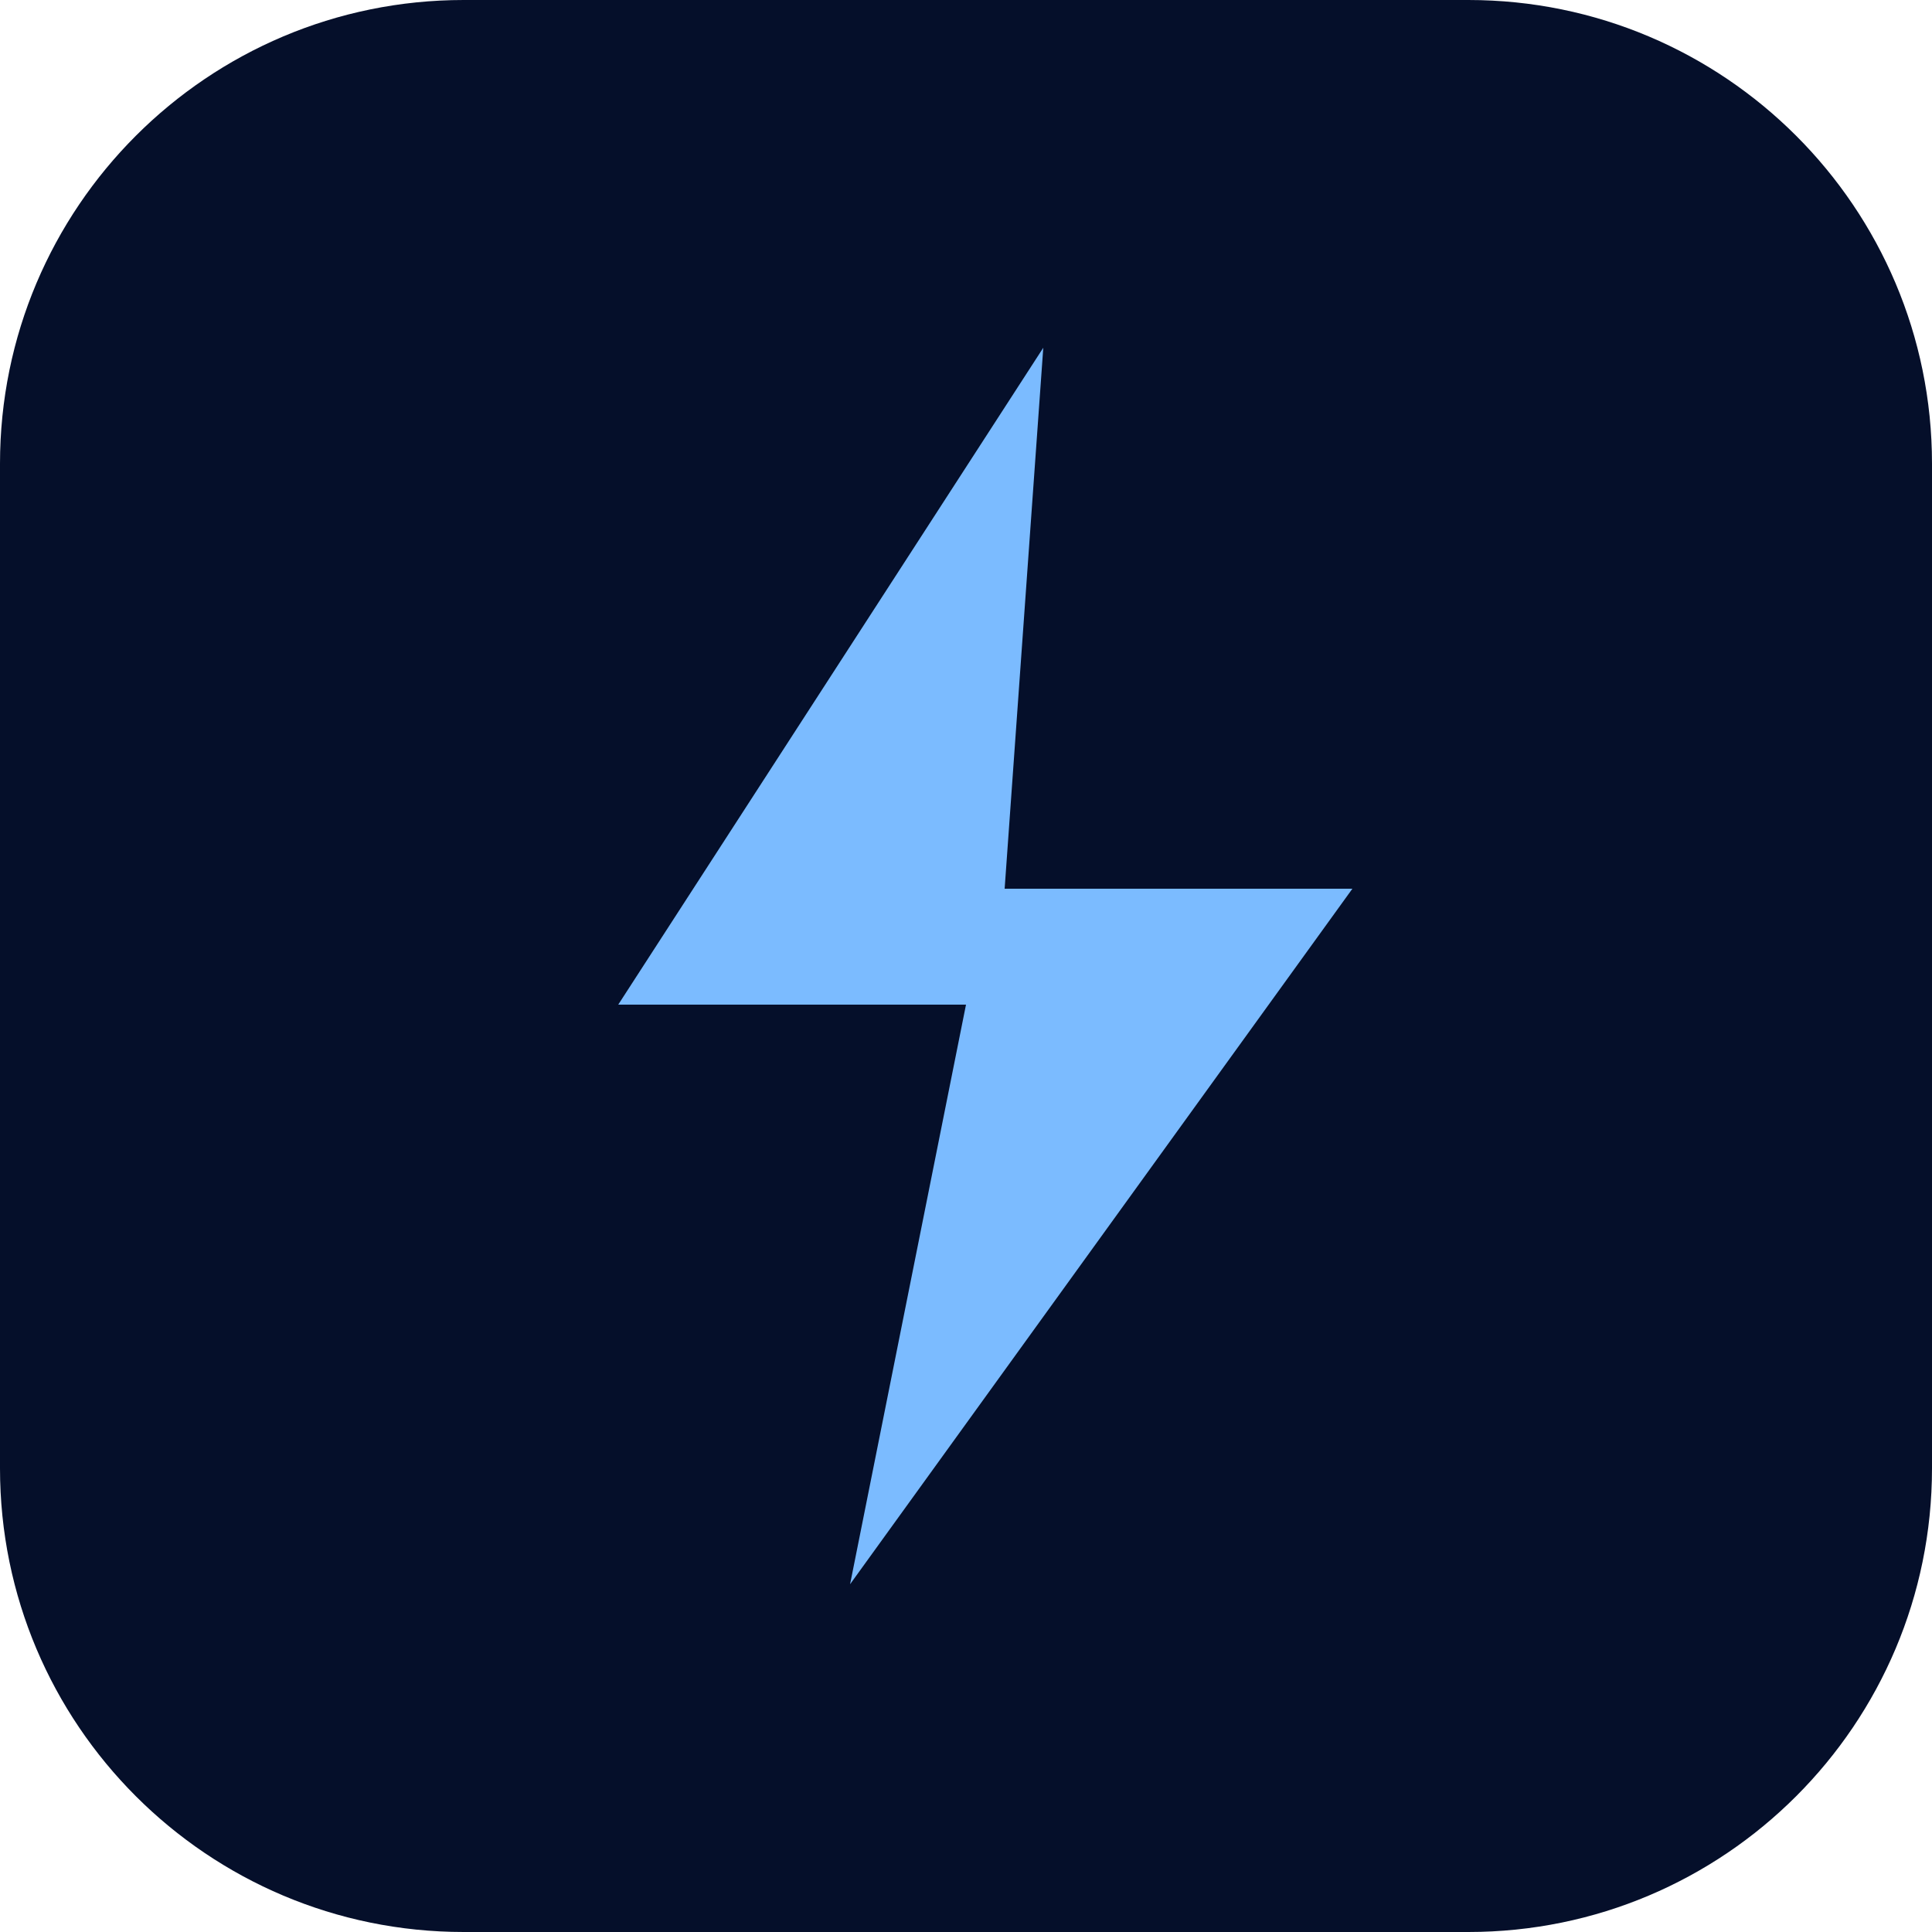
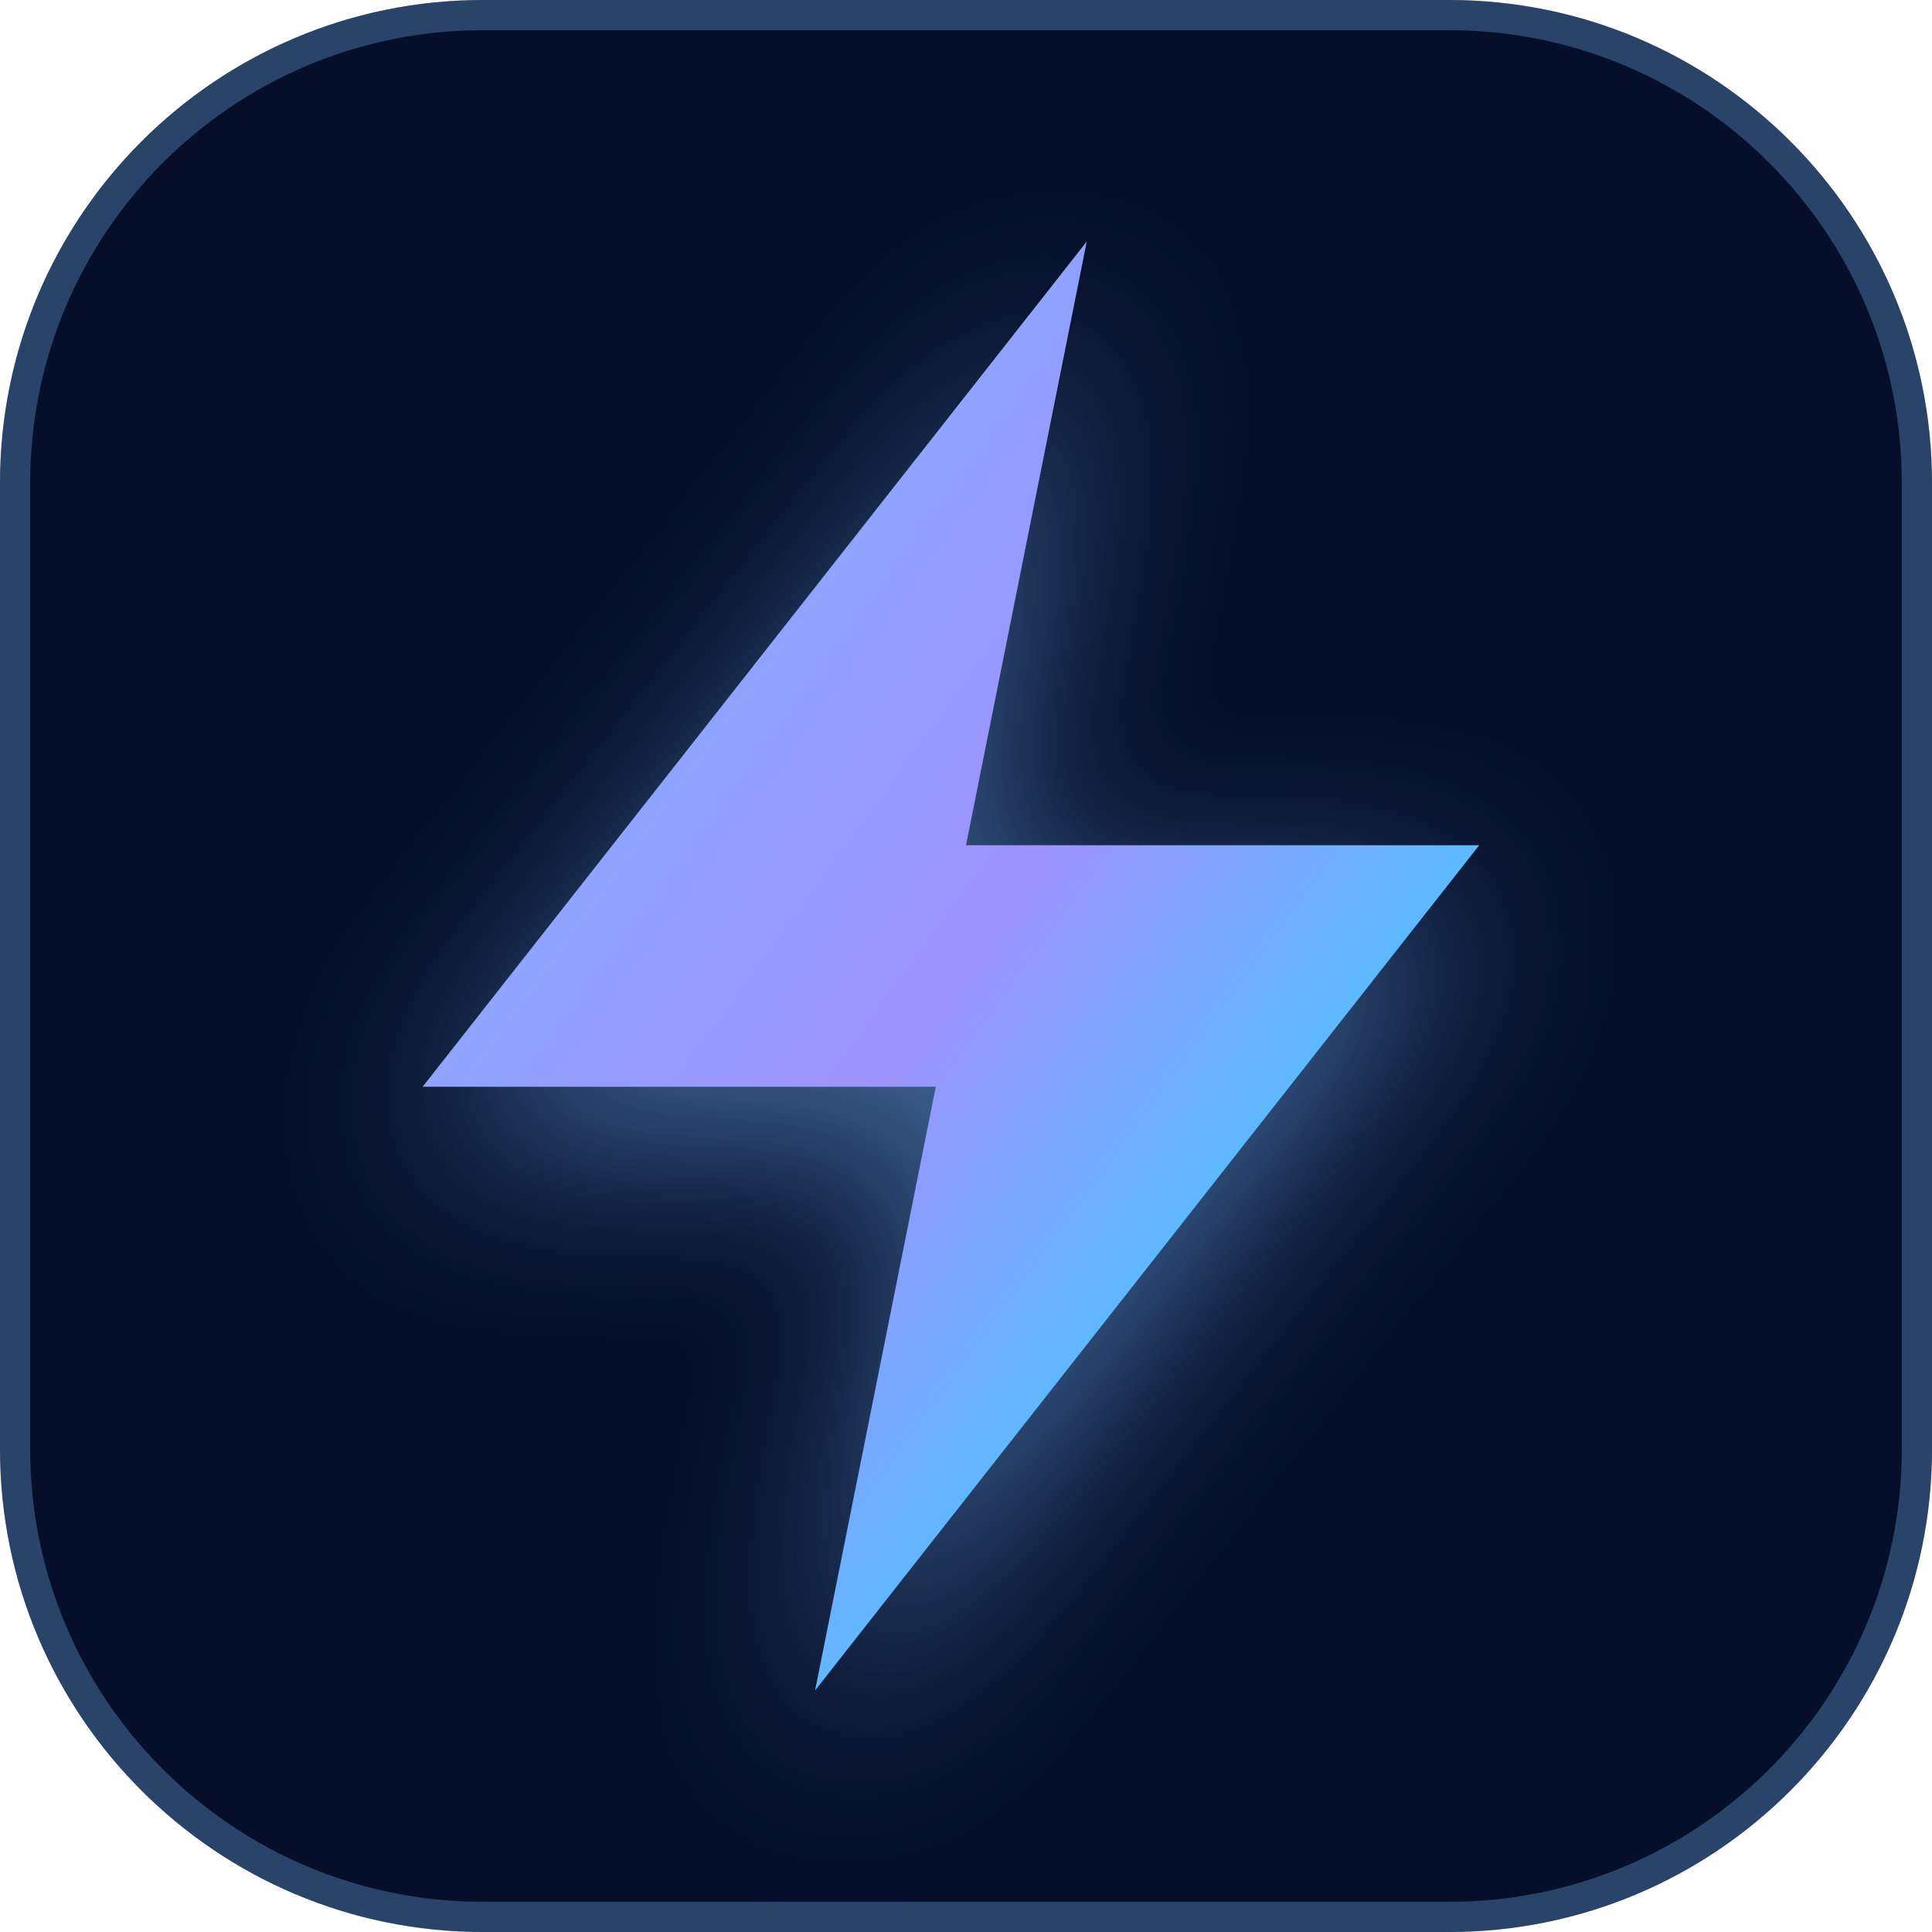
- <svg xmlns="http://www.w3.org/2000/svg" viewBox="0 0 100 100">
-   <rect width="100" height="100" rx="24" fill="#050F2A" />
-   <path d="M54 18L32 52h18l-6 30 26-36H52z" fill="#7BBBFF" />
+ <svg xmlns="http://www.w3.org/2000/svg" viewBox="0 0 128 128" width="128" height="128">
+   <defs>
+     <linearGradient id="vdownGlow" x1="0%" y1="0%" x2="100%" y2="100%">
+       <stop offset="0%" stop-color="#7BBBFF" />
+       <stop offset="50%" stop-color="#9E92FF" />
+       <stop offset="100%" stop-color="#00F2FE" />
+     </linearGradient>
+     <filter id="shadow" x="-20%" y="-20%" width="140%" height="140%">
+       <feDropShadow dx="0" dy="4" stdDeviation="6" flood-color="#7BBBFF" flood-opacity="0.5" />
+     </filter>
+   </defs>
+   <rect width="128" height="128" rx="32" fill="#050F2A" />
+   <rect width="126" height="126" x="1" y="1" rx="31" fill="none" stroke="rgba(123, 187, 255, 0.3)" stroke-width="2" />
+   <path d="M72 16 L28 72 L62 72 L54 112 L98 56 L64 56 Z" fill="url(#vdownGlow)" filter="url(#shadow)" />
</svg>
